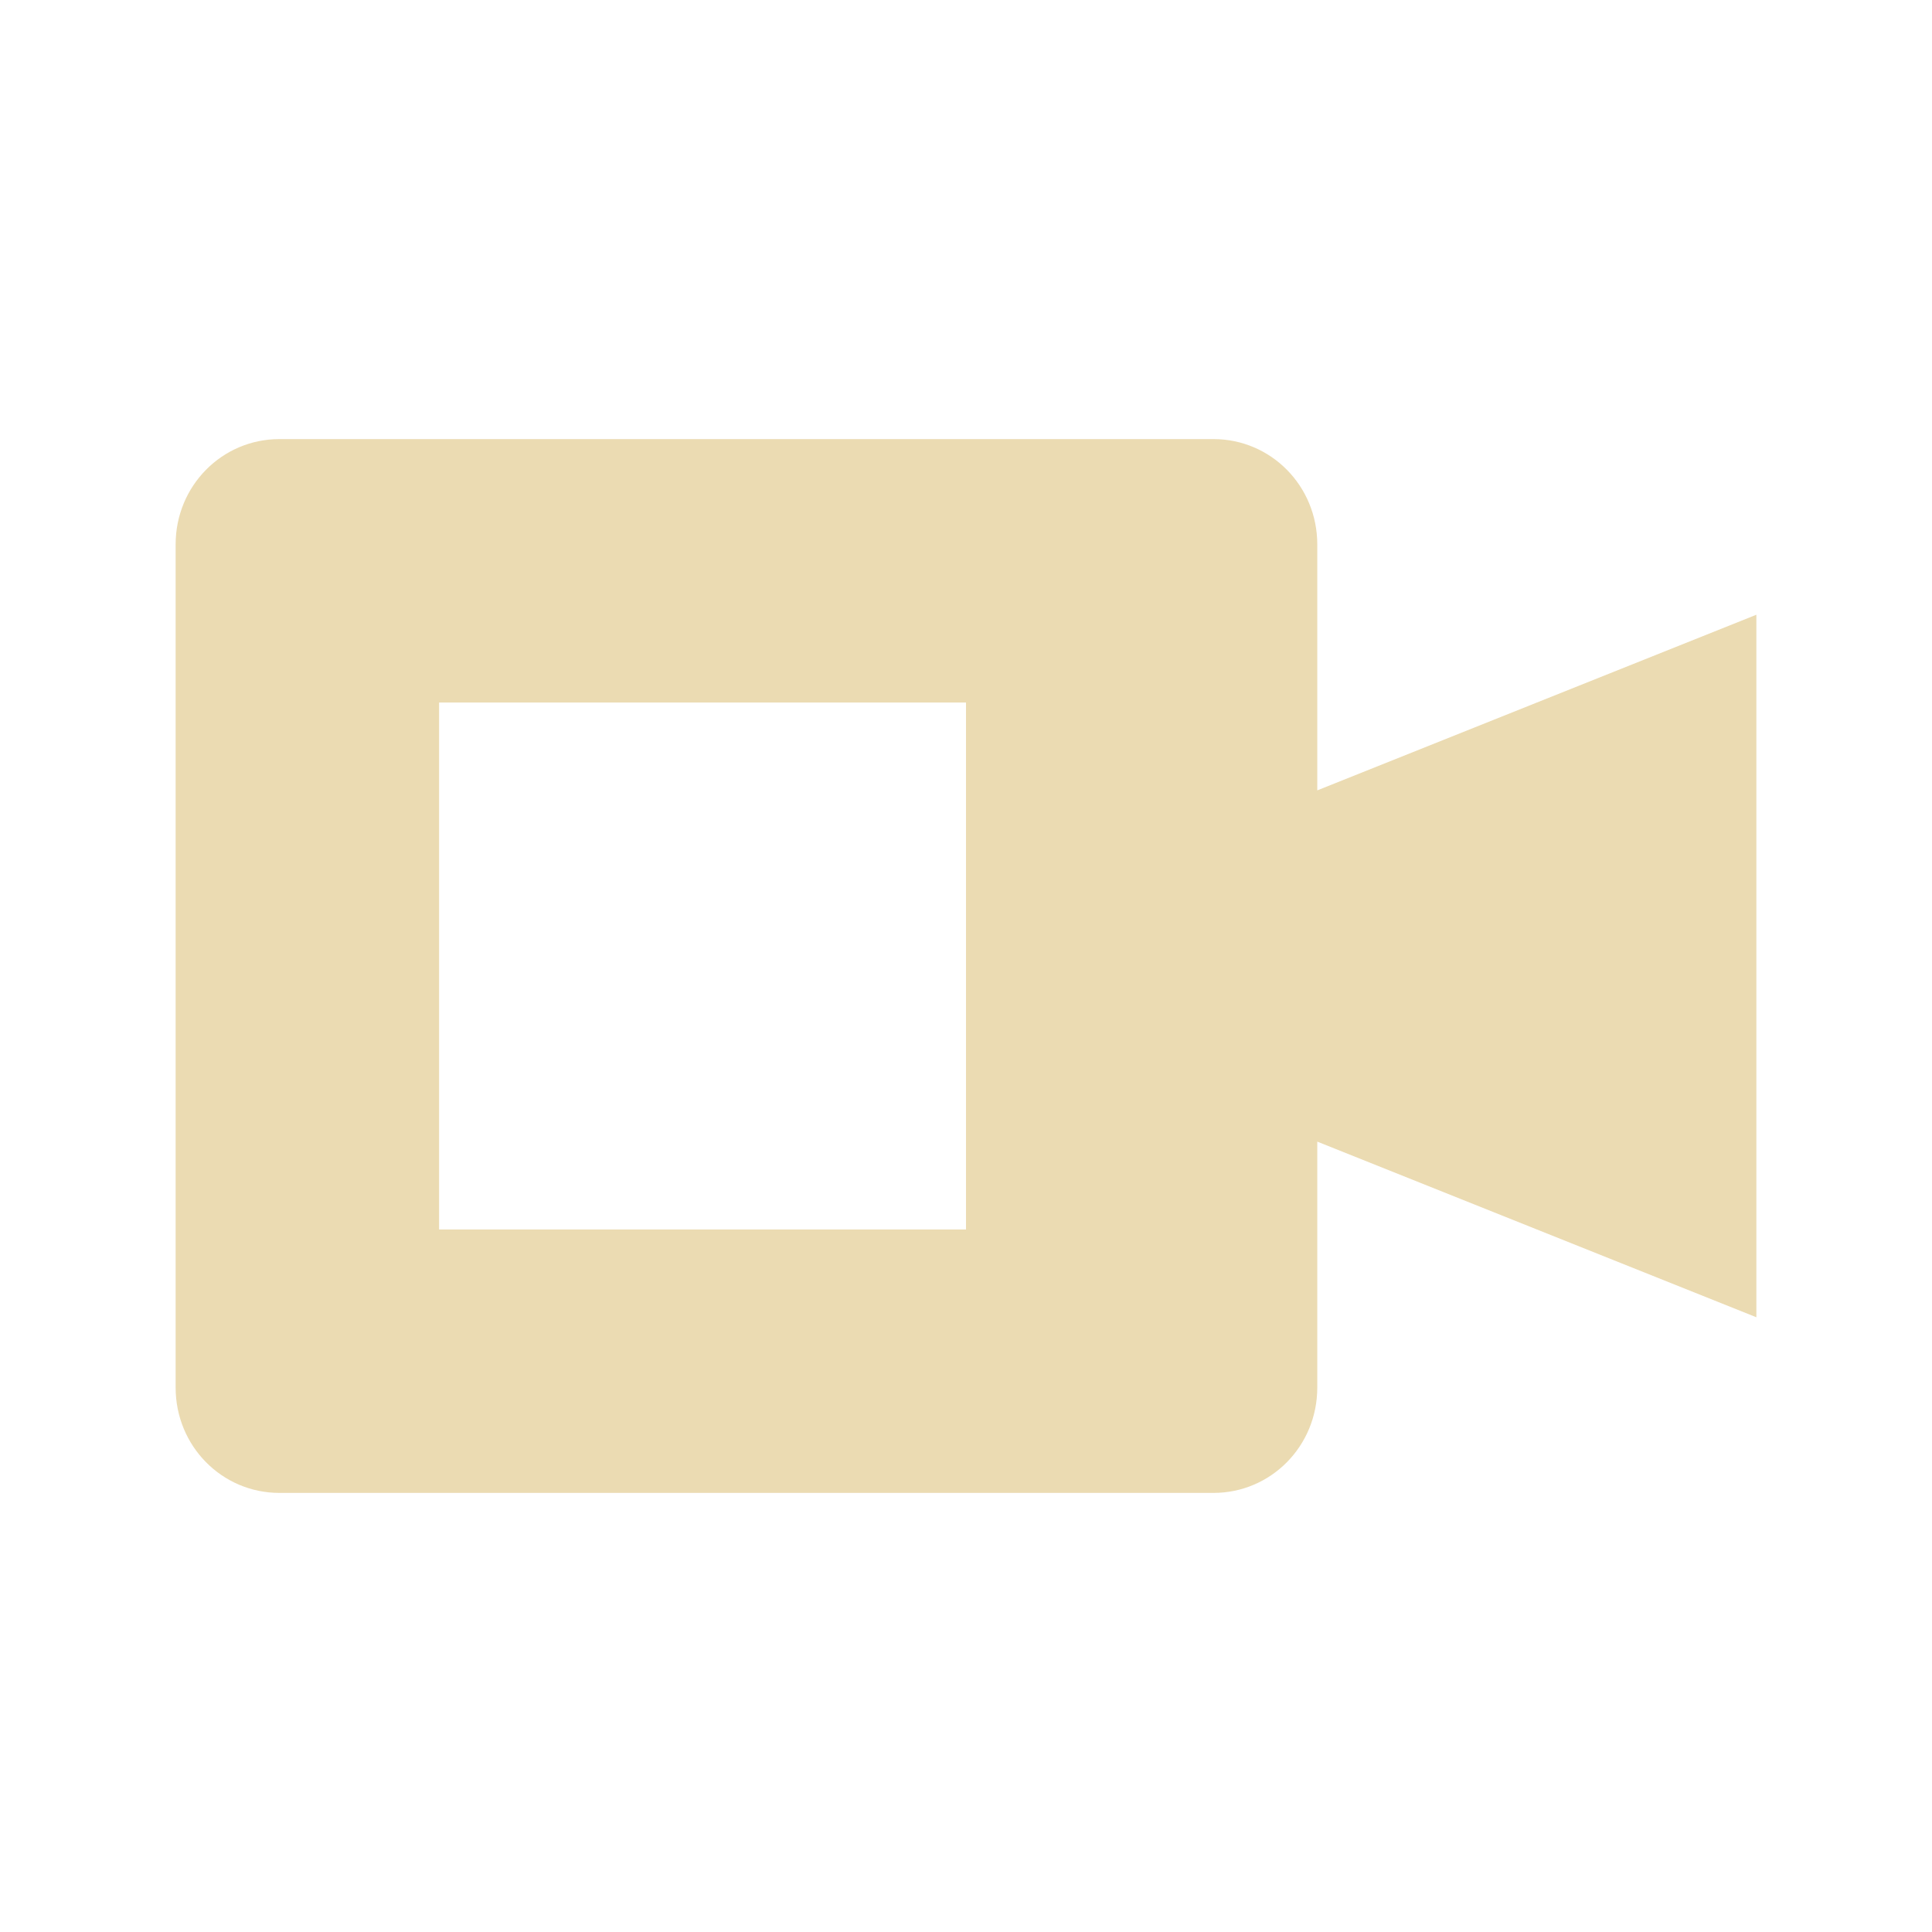
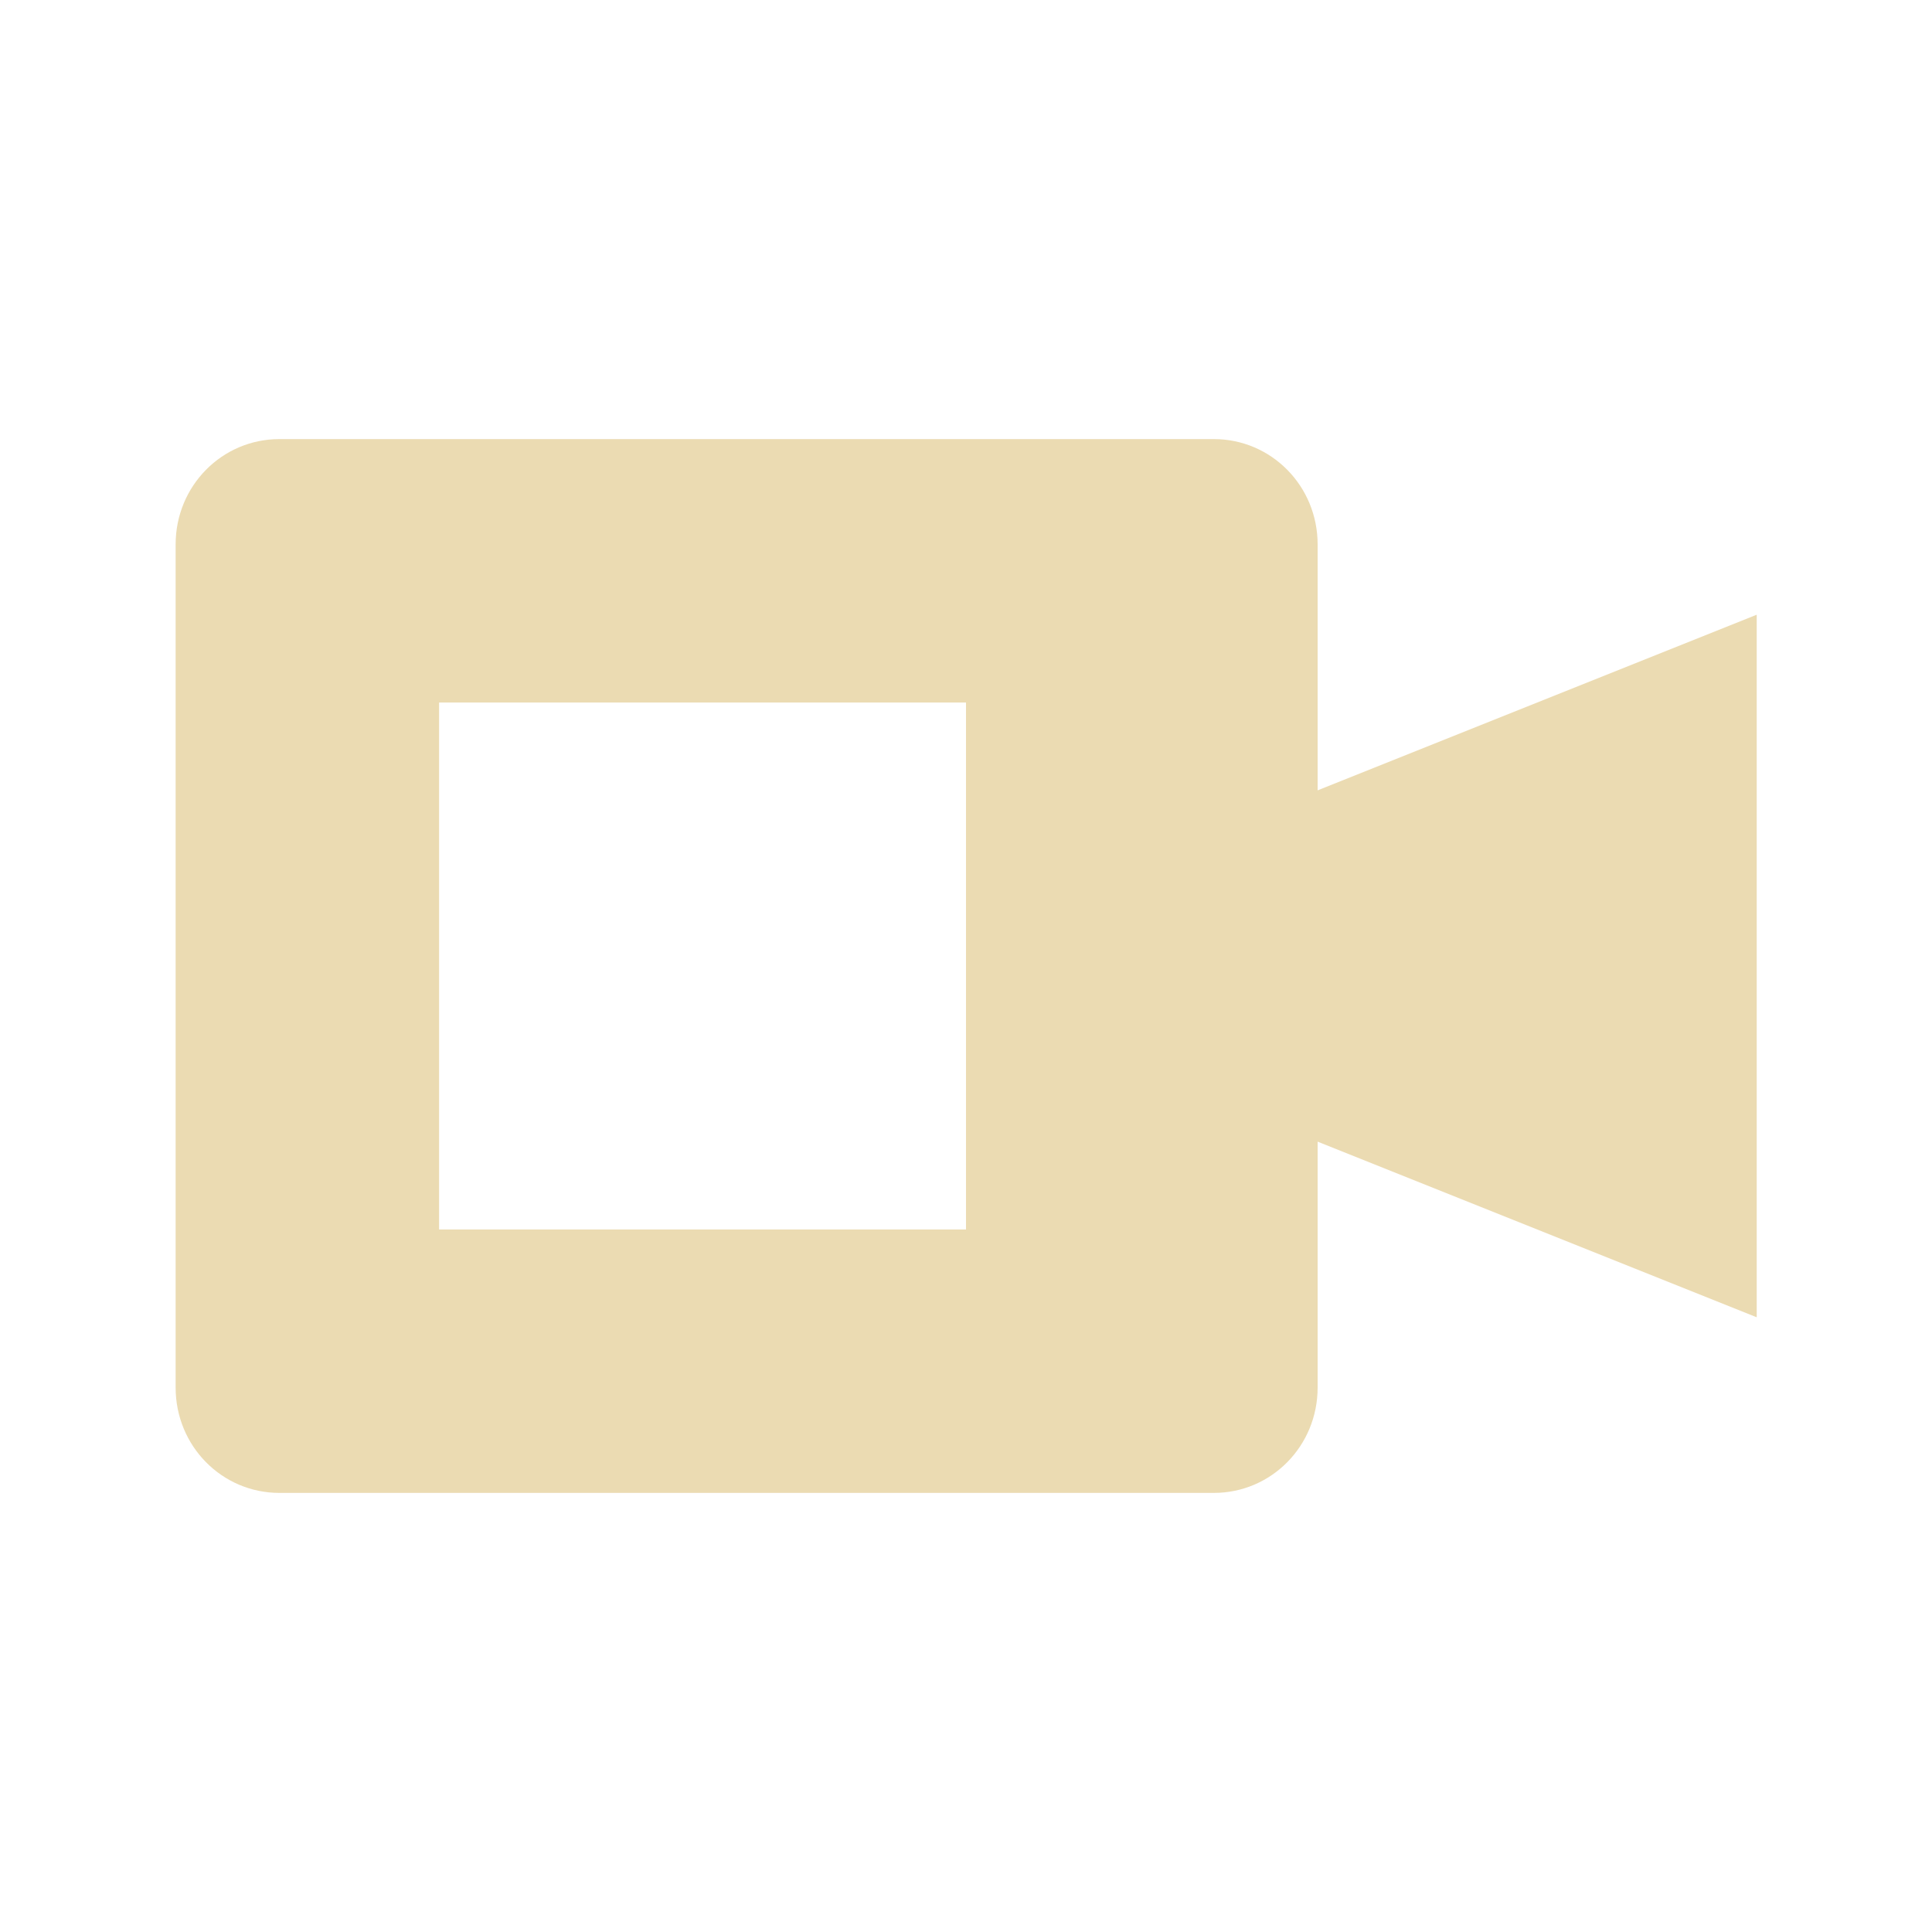
<svg xmlns="http://www.w3.org/2000/svg" width="22" height="22" version="1">
  <defs>
-     <style id="current-color-scheme" type="text/css">
-    .ColorScheme-Text { color:#ebdbb2; } .ColorScheme-Highlight { color:#458588; }
-   </style>
+     <style id="current-color-scheme" type="text/css">.ColorScheme-Text { color:#ebdbb2; } .ColorScheme-Highlight { color:#458588; } .ColorScheme-NeutralText { color:#fe8019; } .ColorScheme-PositiveText { color:#689d6a; } .ColorScheme-NegativeText { color:#fb4934; }</style>
  </defs>
-   <path style="fill:currentColor" class="ColorScheme-Text" d="M 3.182 5 C 2.527 5 2 5.534 2 6.199 L 2 15.801 C 2 16.466 2.527 17 3.182 17 L 13.818 17 C 14.473 17 15 16.466 15 15.801 L 15 13 L 20 15 L 20 7 L 15 9 L 15 6.199 C 15 5.534 14.473 5 13.818 5 L 3.182 5 z M 5 8 L 11 8 L 11 14 L 5 14 L 5 8 z" />
+   <path class="ColorScheme-Text" d="m3.182 5c-0.655 0-1.182 0.534-1.182 1.199v9.602c0 0.665 0.527 1.199 1.182 1.199h10.64c0.655 0 1.182-0.534 1.182-1.199v-2.801l5 2v-8l-5 2v-2.801c0-0.665-0.527-1.199-1.182-1.199h-10.64zm1.818 3h6v6h-6v-6z" fill="currentColor" />
</svg>
